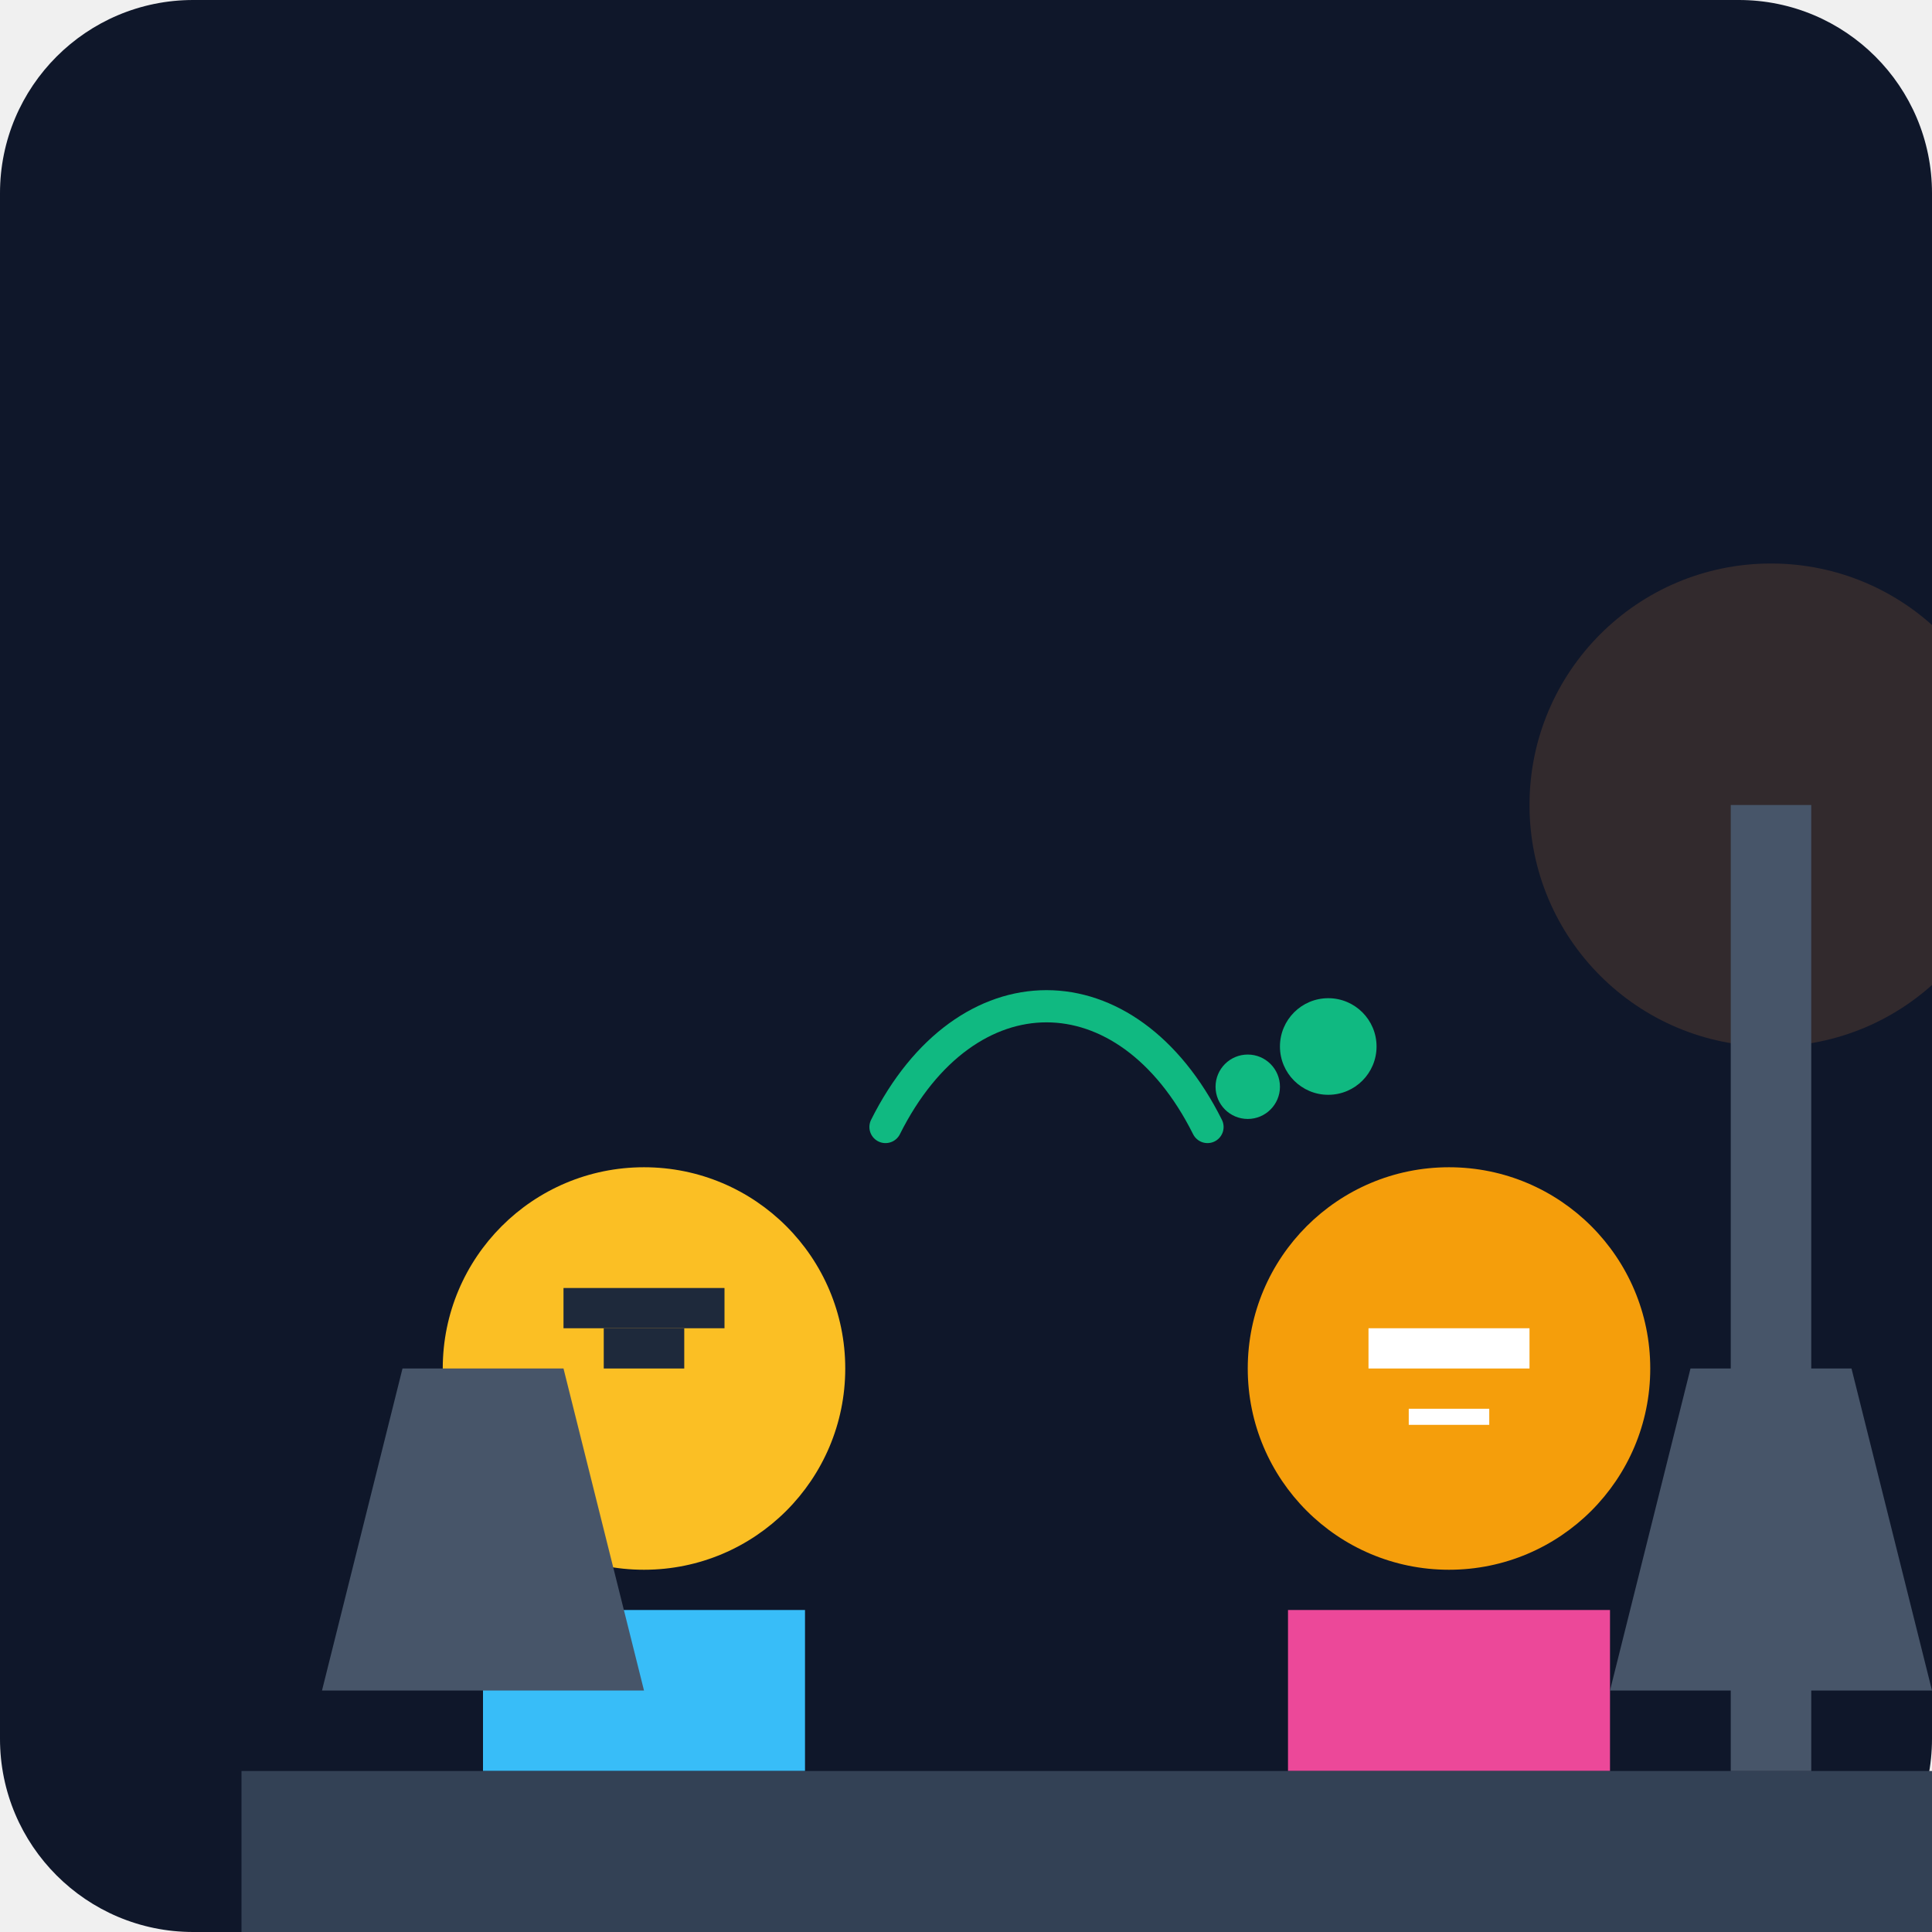
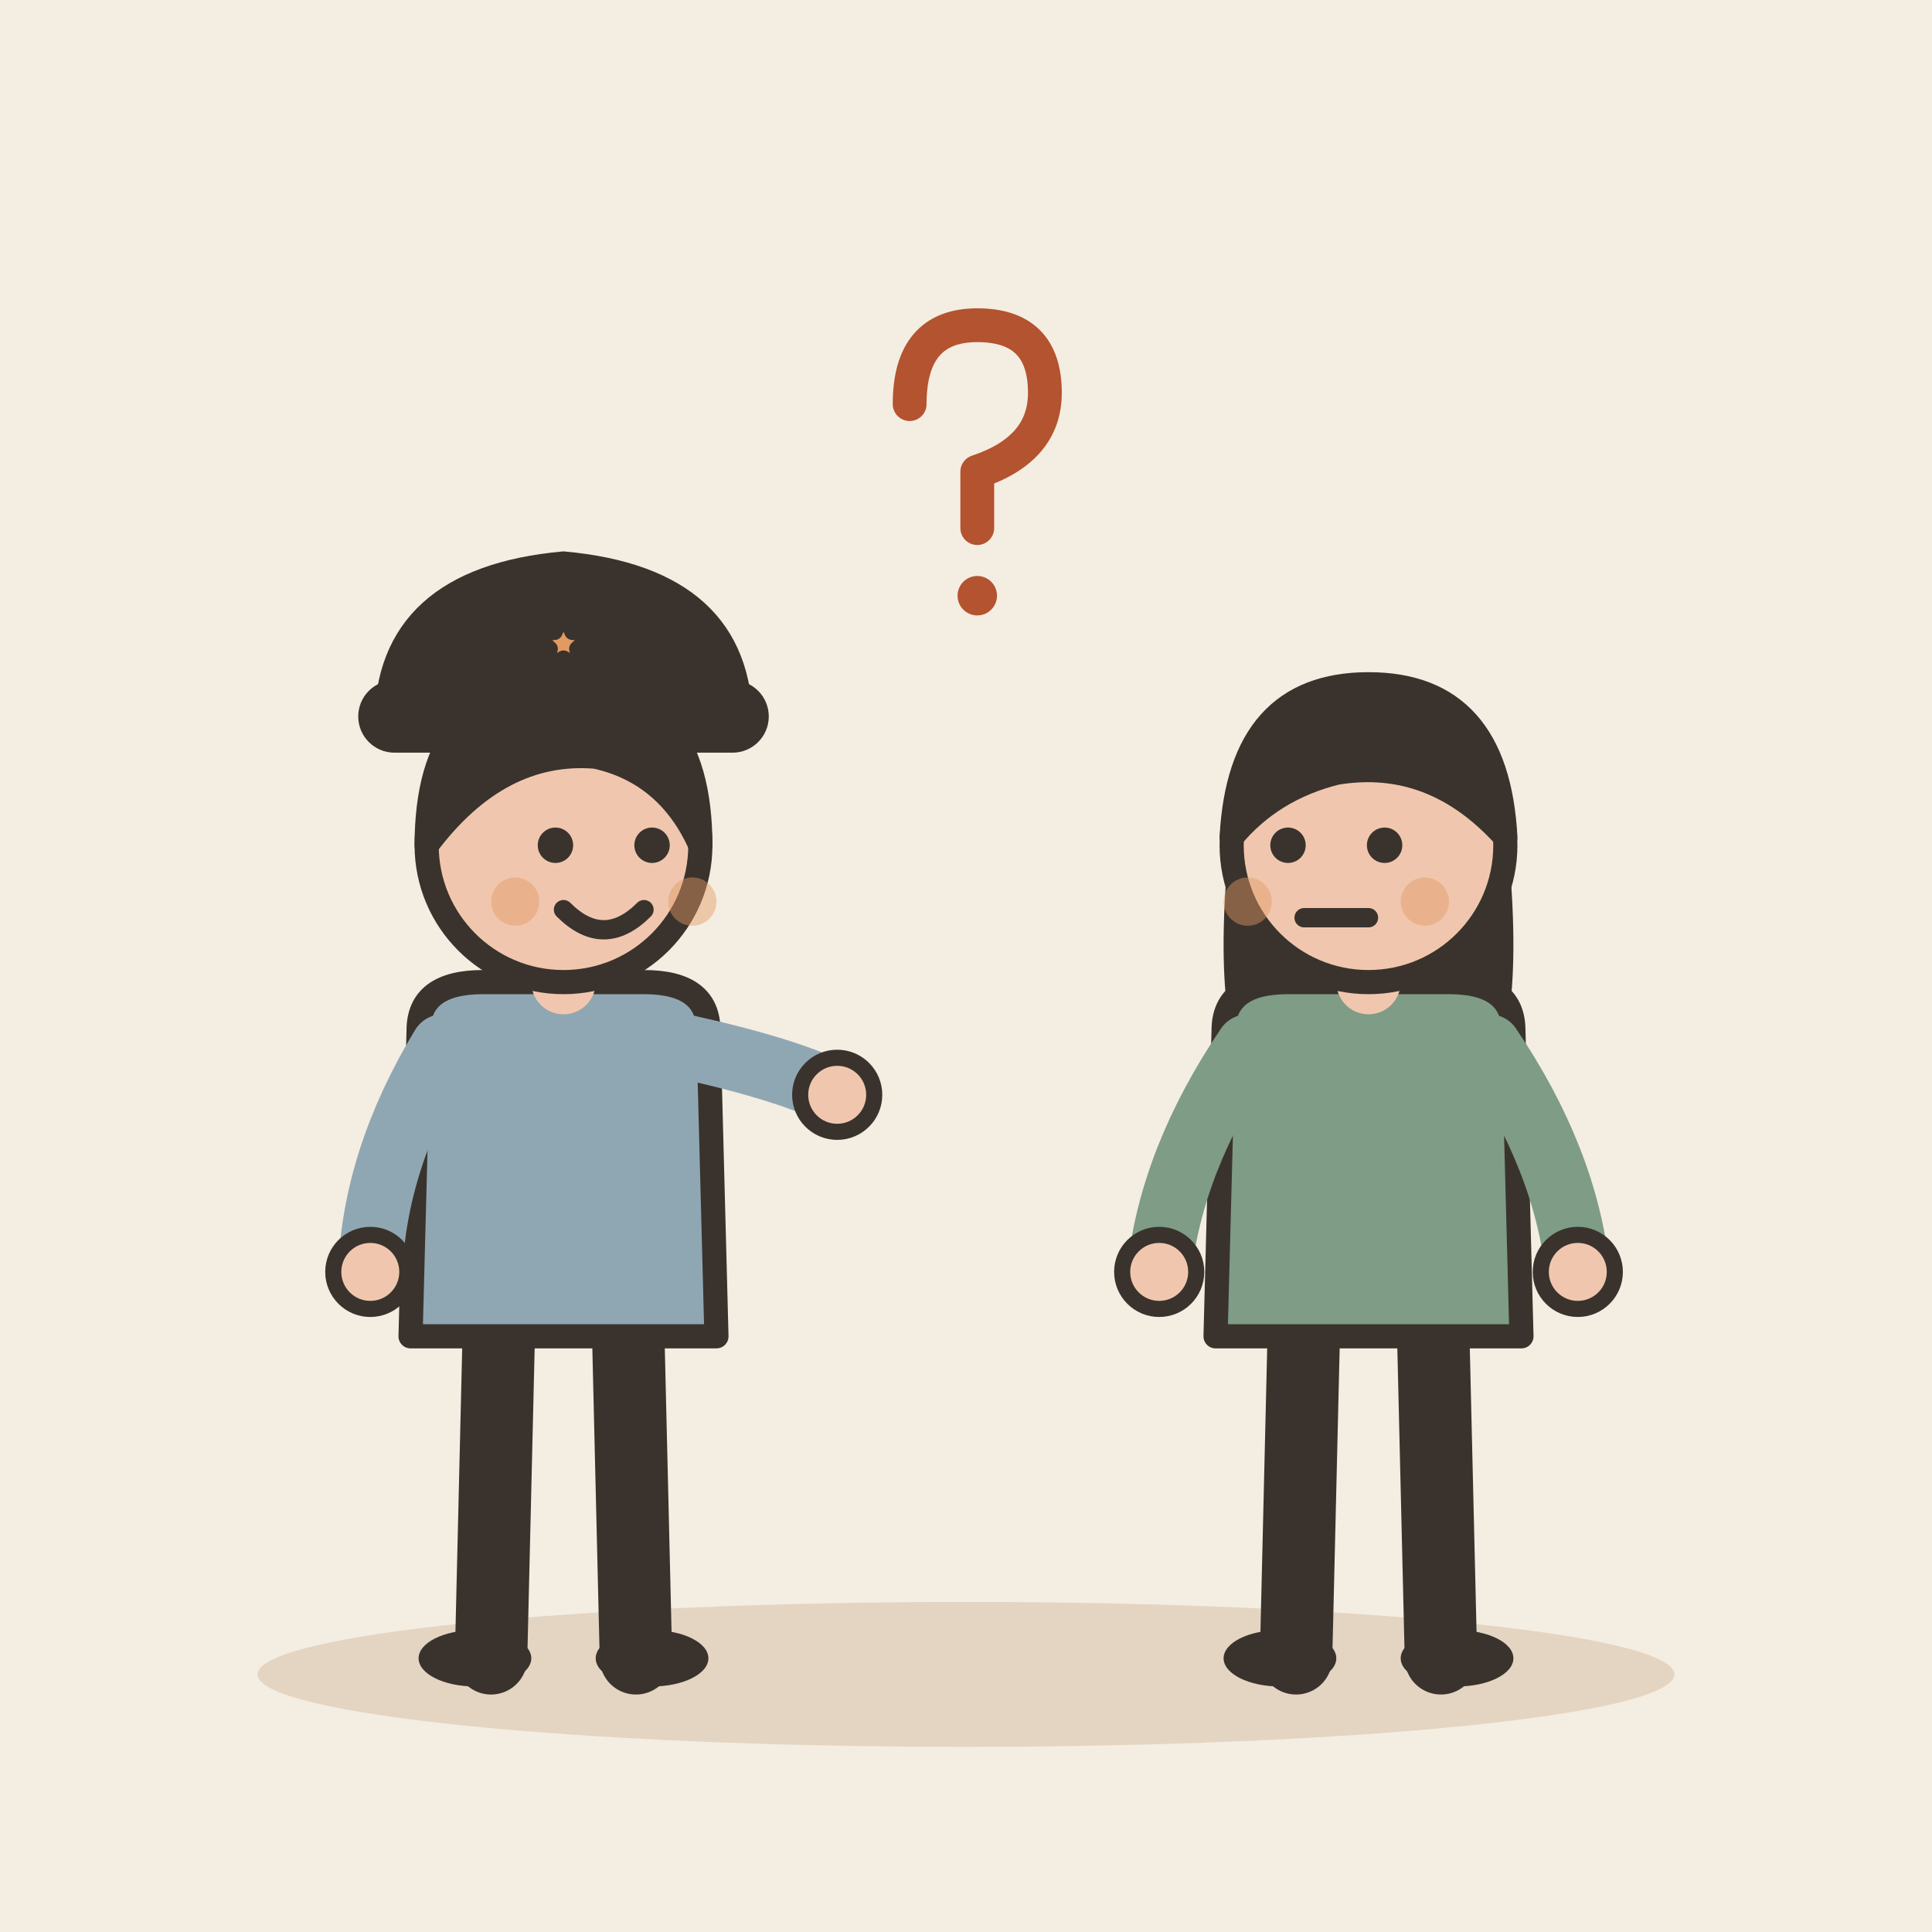
- <svg xmlns="http://www.w3.org/2000/svg" viewBox="0 0 240 240">
-   <defs>
-     <linearGradient id="bgGrad" x1="0" y1="0" x2="0" y2="240">
-       <stop offset="0%" stop-color="#0f172a" />
-       <stop offset="100%" stop-color="#1e293b" />
-     </linearGradient>
-   </defs>
-   <rect width="240" height="240" rx="24" fill="url(#bgGrad)" />
-   <g transform="translate(20, 60)">
-     <path d="M40 140h40v20h-40z" fill="#38bdf8" />
-     <circle cx="60" cy="110" r="25" fill="#fbbf24" />
-     <path d="M50 100h20v5h-20z" fill="#1e293b" />
-     <path d="M55 105h10v5h-10z" fill="#1e293b" />
-     <path d="M140 140h40v20h-40z" fill="#ec4899" />
-     <circle cx="160" cy="110" r="25" fill="#f59e0b" />
-     <path d="M150 105h20v5h-20z" fill="#fff" />
-     <path d="M155 115h10v2h-10z" fill="#fff" />
-     <path d="M90 80c10-20 30-20 40 0" stroke="#10b981" stroke-width="4" fill="none" stroke-linecap="round" />
-     <circle cx="135" cy="75" r="4" fill="#10b981" />
-     <circle cx="145" cy="70" r="6" fill="#10b981" />
-     <path d="M10 160h220v20H10z" fill="#334155" />
-     <path d="M20 150l10-40h20l10 40" fill="#475569" />
-     <path d="M180 150l10-40h20l10 40" fill="#475569" />
-     <circle cx="200" cy="40" r="30" fill="#fb923c" opacity="0.15" />
-     <rect x="195" y="40" width="10" height="120" fill="#475569" />
+ <svg xmlns="http://www.w3.org/2000/svg" viewBox="0 0 240 240" data-style="editorial">
+   <rect width="240" height="240" fill="#F4EDE2" />
+   <ellipse cx="120" cy="208" rx="88" ry="9" fill="#E3D5C1" />
+   <g transform="translate(70 206)">
+     <path d="M-8 -42L-9 0" stroke="#3A332D" stroke-width="9" stroke-linecap="round" fill="none" />
+     <path d="M8 -42L9 0" stroke="#3A332D" stroke-width="9" stroke-linecap="round" fill="none" />
+     <ellipse cx="-11" cy="0" rx="7" ry="3.5" fill="#3A332D" />
+     <ellipse cx="11" cy="0" rx="7" ry="3.5" fill="#3A332D" />
+     <path d="M-18 -78Q-18 -84 -10 -84L10 -84Q18 -84 18 -78L19 -40L-19 -40Z" fill="#8FA7B3" stroke="#3A332D" stroke-width="3" stroke-linecap="round" stroke-linejoin="round" />
+     <path d="M-15 -76Q-23.5 -62 -24 -48" fill="none" stroke="#8FA7B3" stroke-width="8" stroke-linecap="round" stroke-linejoin="round" />
+     <circle cx="-24" cy="-48" r="4.6" fill="#F0C7AE" stroke="#3A332D" stroke-linecap="round" stroke-linejoin="round" stroke-width="2" />
+     <path d="M15 -76Q28.5 -73 34 -70" fill="none" stroke="#8FA7B3" stroke-width="8" stroke-linecap="round" stroke-linejoin="round" />
+     <circle cx="34" cy="-70" r="4.6" fill="#F0C7AE" stroke="#3A332D" stroke-linecap="round" stroke-linejoin="round" stroke-width="2" />
+     <path d="M0 -84L0 -88" stroke="#F0C7AE" stroke-width="8" stroke-linecap="round" fill="none" />
+     <circle cx="0" cy="-101" r="17" fill="#F0C7AE" stroke="#3A332D" stroke-width="3" stroke-linecap="round" stroke-linejoin="round" />
+     <path d="M-17 -101Q-17 -121 0 -121Q17 -121 17 -101Q13 -110 4 -112Q-8 -113 -17 -101Z" fill="#3A332D" stroke="#3A332D" stroke-width="3" stroke-linecap="round" stroke-linejoin="round" />
+     <circle cx="-1" cy="-101" r="2.2" fill="#3A332D" />
+     <circle cx="11" cy="-101" r="2.2" fill="#3A332D" />
+     <path d="M0 -93Q5 -88 10 -93" fill="none" stroke="#3A332D" stroke-width="2.4" stroke-linecap="round" stroke-linejoin="round" />
+     <circle cx="-6" cy="-94" r="3" fill="#E39A62" opacity="0.45" />
+     <circle cx="16" cy="-94" r="3" fill="#E39A62" opacity="0.45" />
+     <g transform="translate(0 -116)">
+       <path d="M-22 0Q-22 -18 0 -20Q22 -18 22 0Z" fill="#3A332D" stroke="#3A332D" stroke-width="3" stroke-linecap="round" stroke-linejoin="round" />
+       <rect x="-24" y="-4" width="48" height="6" rx="3" fill="#3A332D" stroke="#3A332D" stroke-width="3" stroke-linecap="round" stroke-linejoin="round" />
+       <path d="M0.0 -14.0L1.1 -11.5L3.8 -11.2L1.7 -9.4L2.4 -6.8L0.0 -8.2L-2.4 -6.8L-1.7 -9.4L-3.8 -11.2L-1.1 -11.5Z" fill="#E39A62" stroke="#3A332D" stroke-width="2" stroke-linecap="round" stroke-linejoin="round" />
+     </g>
+   </g>
+   <g transform="translate(170 206)">
+     <path d="M-8 -42L-9 0" stroke="#3A332D" stroke-width="9" stroke-linecap="round" fill="none" />
+     <path d="M8 -42L9 0" stroke="#3A332D" stroke-width="9" stroke-linecap="round" fill="none" />
+     <ellipse cx="-11" cy="0" rx="7" ry="3.5" fill="#3A332D" />
+     <ellipse cx="11" cy="0" rx="7" ry="3.5" fill="#3A332D" />
+     <path d="M-17 -104Q-20 -78 -14 -70L-6 -78L6 -78L14 -70Q20 -78 17 -104Z" fill="#3A332D" />
+     <path d="M-18 -78Q-18 -84 -10 -84L10 -84Q18 -84 18 -78L19 -40L-19 -40Z" fill="#7E9C86" stroke="#3A332D" stroke-width="3" stroke-linecap="round" stroke-linejoin="round" />
+     <path d="M-15 -76Q-24.5 -62 -26 -48" fill="none" stroke="#7E9C86" stroke-width="8" stroke-linecap="round" stroke-linejoin="round" />
+     <circle cx="-26" cy="-48" r="4.6" fill="#F0C7AE" stroke="#3A332D" stroke-linecap="round" stroke-linejoin="round" stroke-width="2" />
+     <path d="M15 -76Q24.5 -62 26 -48" fill="none" stroke="#7E9C86" stroke-width="8" stroke-linecap="round" stroke-linejoin="round" />
+     <circle cx="26" cy="-48" r="4.6" fill="#F0C7AE" stroke="#3A332D" stroke-linecap="round" stroke-linejoin="round" stroke-width="2" />
+     <path d="M0 -84L0 -88" stroke="#F0C7AE" stroke-width="8" stroke-linecap="round" fill="none" />
+     <circle cx="0" cy="-101" r="17" fill="#F0C7AE" stroke="#3A332D" stroke-width="3" stroke-linecap="round" stroke-linejoin="round" />
+     <path d="M-17 -102Q-16 -121 0 -121Q16 -121 17 -102Q8 -112 -4 -110Q-12 -108 -17 -102Z" fill="#3A332D" stroke="#3A332D" stroke-width="3" stroke-linecap="round" stroke-linejoin="round" />
+     <circle cx="-10" cy="-101" r="2.2" fill="#3A332D" />
+     <circle cx="2" cy="-101" r="2.2" fill="#3A332D" />
+     <path d="M-8 -92L0 -92" fill="none" stroke="#3A332D" stroke-width="2.4" stroke-linecap="round" stroke-linejoin="round" />
+     <circle cx="-15" cy="-94" r="3" fill="#E39A62" opacity="0.45" />
+     <circle cx="7" cy="-94" r="3" fill="#E39A62" opacity="0.45" />
+   </g>
+   <g transform="translate(120 60) scale(0.7 0.7)">
+     <path d="M-10 -14Q-10 -28 2 -28Q14 -28 14 -16Q14 -6 2 -2L2 8" fill="none" stroke="#B4532F" stroke-width="6" stroke-linecap="round" stroke-linejoin="round" />
+     <circle cx="2" cy="20" r="3.5" fill="#B4532F" />
  </g>
</svg>
